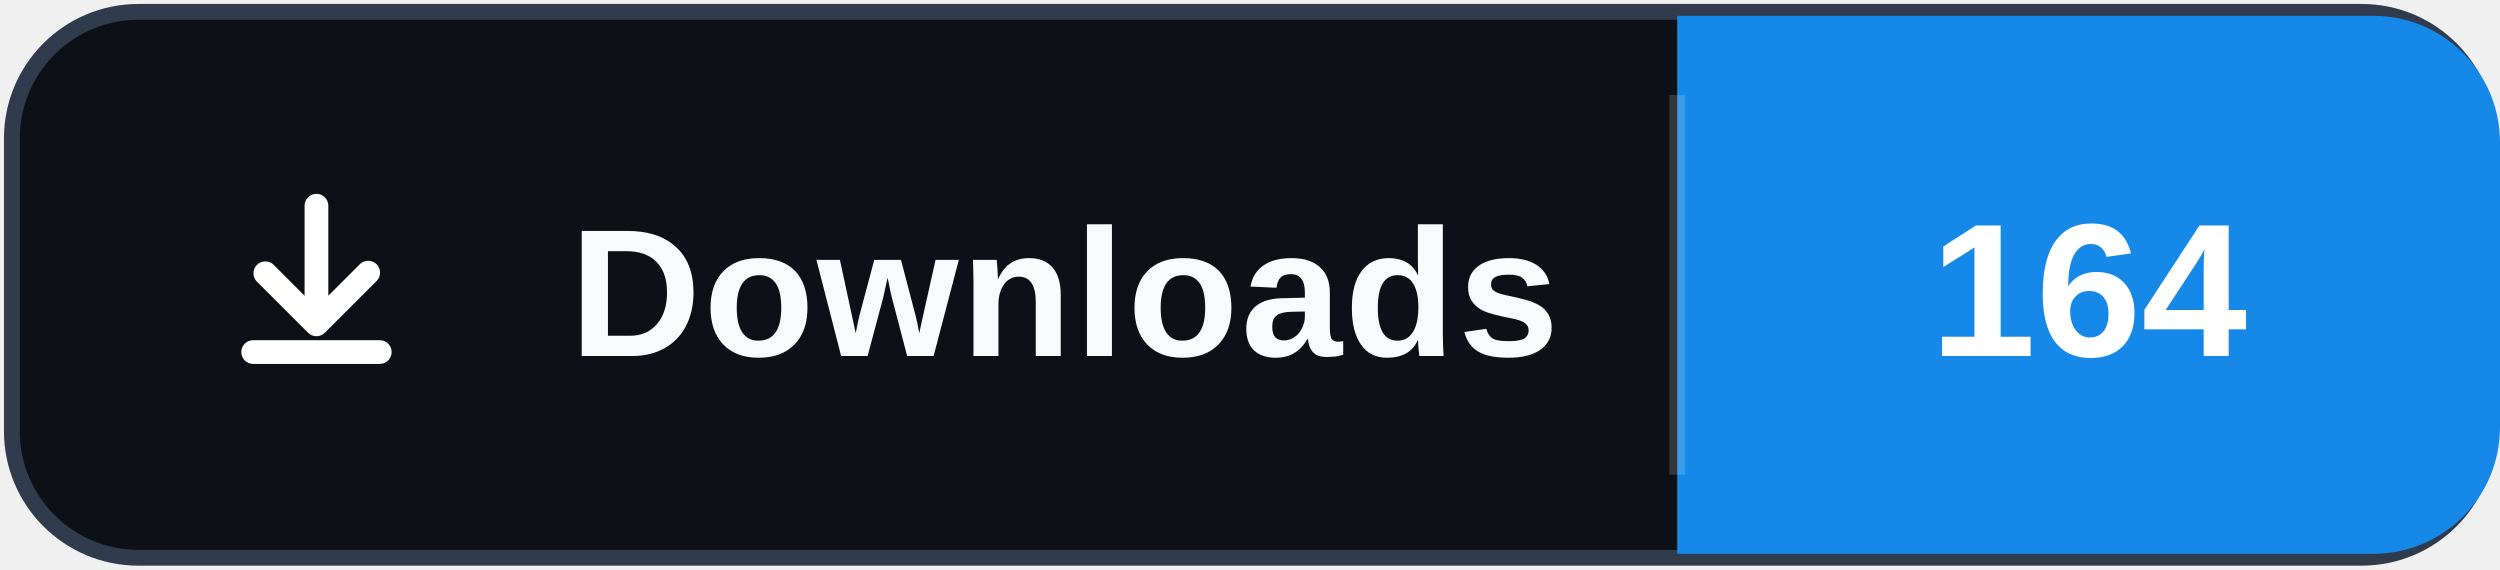
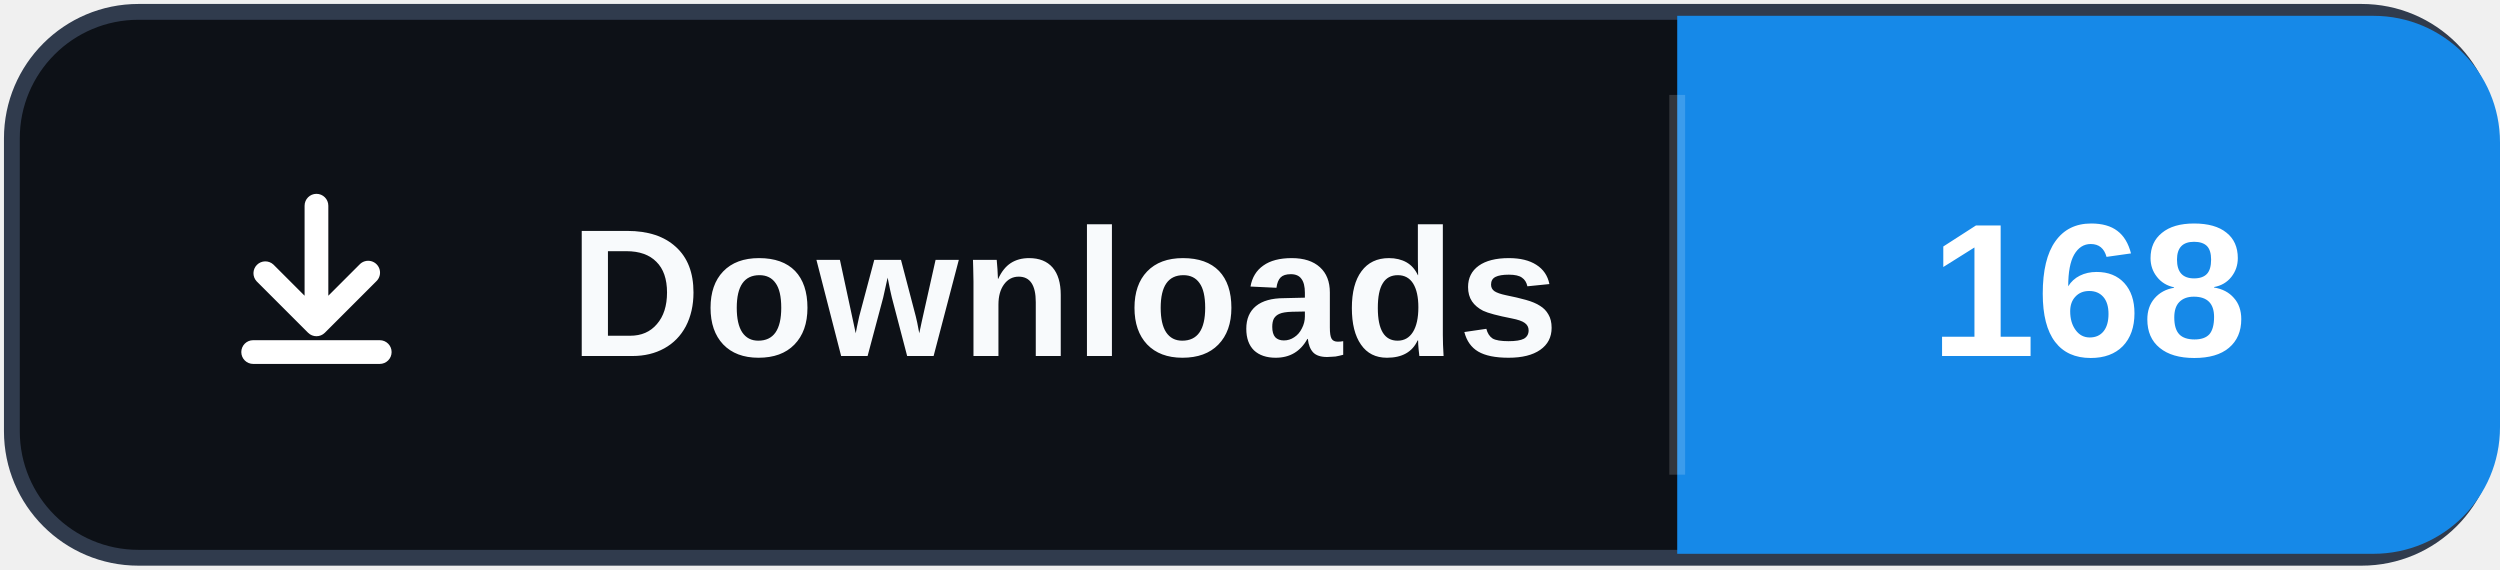
- <svg xmlns="http://www.w3.org/2000/svg" width="158" height="36" role="img" aria-label="Downloads: 164">
+ <svg xmlns="http://www.w3.org/2000/svg" width="158" height="36" role="img" aria-label="Downloads: 168">
  <rect x="0.75" y="0.75" width="156.5" height="34.5" rx="8" fill="#0d1117" stroke="#303b4d" />
  <path d="M106 1h44a8 8 0 0 1 8 8v18a8 8 0 0 1-8 8h-44Z" fill="#1689E8" />
  <path d="M106 6v24" stroke="#ffffff" stroke-opacity=".16" />
  <svg x="12" y="10" width="16" height="16" viewBox="0 0 16 16" aria-hidden="true">
    <path fill="#ffffff" d="M8 2.25a.75.75 0 0 1 .75.75v5.69l1.97-1.97a.75.75 0 1 1 1.06 1.06l-3.25 3.25a.75.75 0 0 1-1.06 0L4.22 7.78a.75.75 0 0 1 1.06-1.06l1.97 1.97V3A.75.75 0 0 1 8 2.25Zm-4.75 10a.75.75 0 0 1 .75-.75h8a.75.75 0 0 1 0 1.5H4a.75.75 0 0 1-.75-.75Z" />
  </svg>
  <text x="36" y="22.5" fill="#f8fafc" font-family="Segoe UI,Arial,sans-serif" font-size="11.5" font-weight="700" letter-spacing=".15">Downloads</text>
-   <text x="132" y="22.5" fill="#ffffff" text-anchor="middle" font-family="Segoe UI,Arial,sans-serif" font-size="12" font-weight="700">164</text>
+   <text x="132" y="22.5" fill="#ffffff" text-anchor="middle" font-family="Segoe UI,Arial,sans-serif" font-size="12" font-weight="700">168</text>
</svg>
